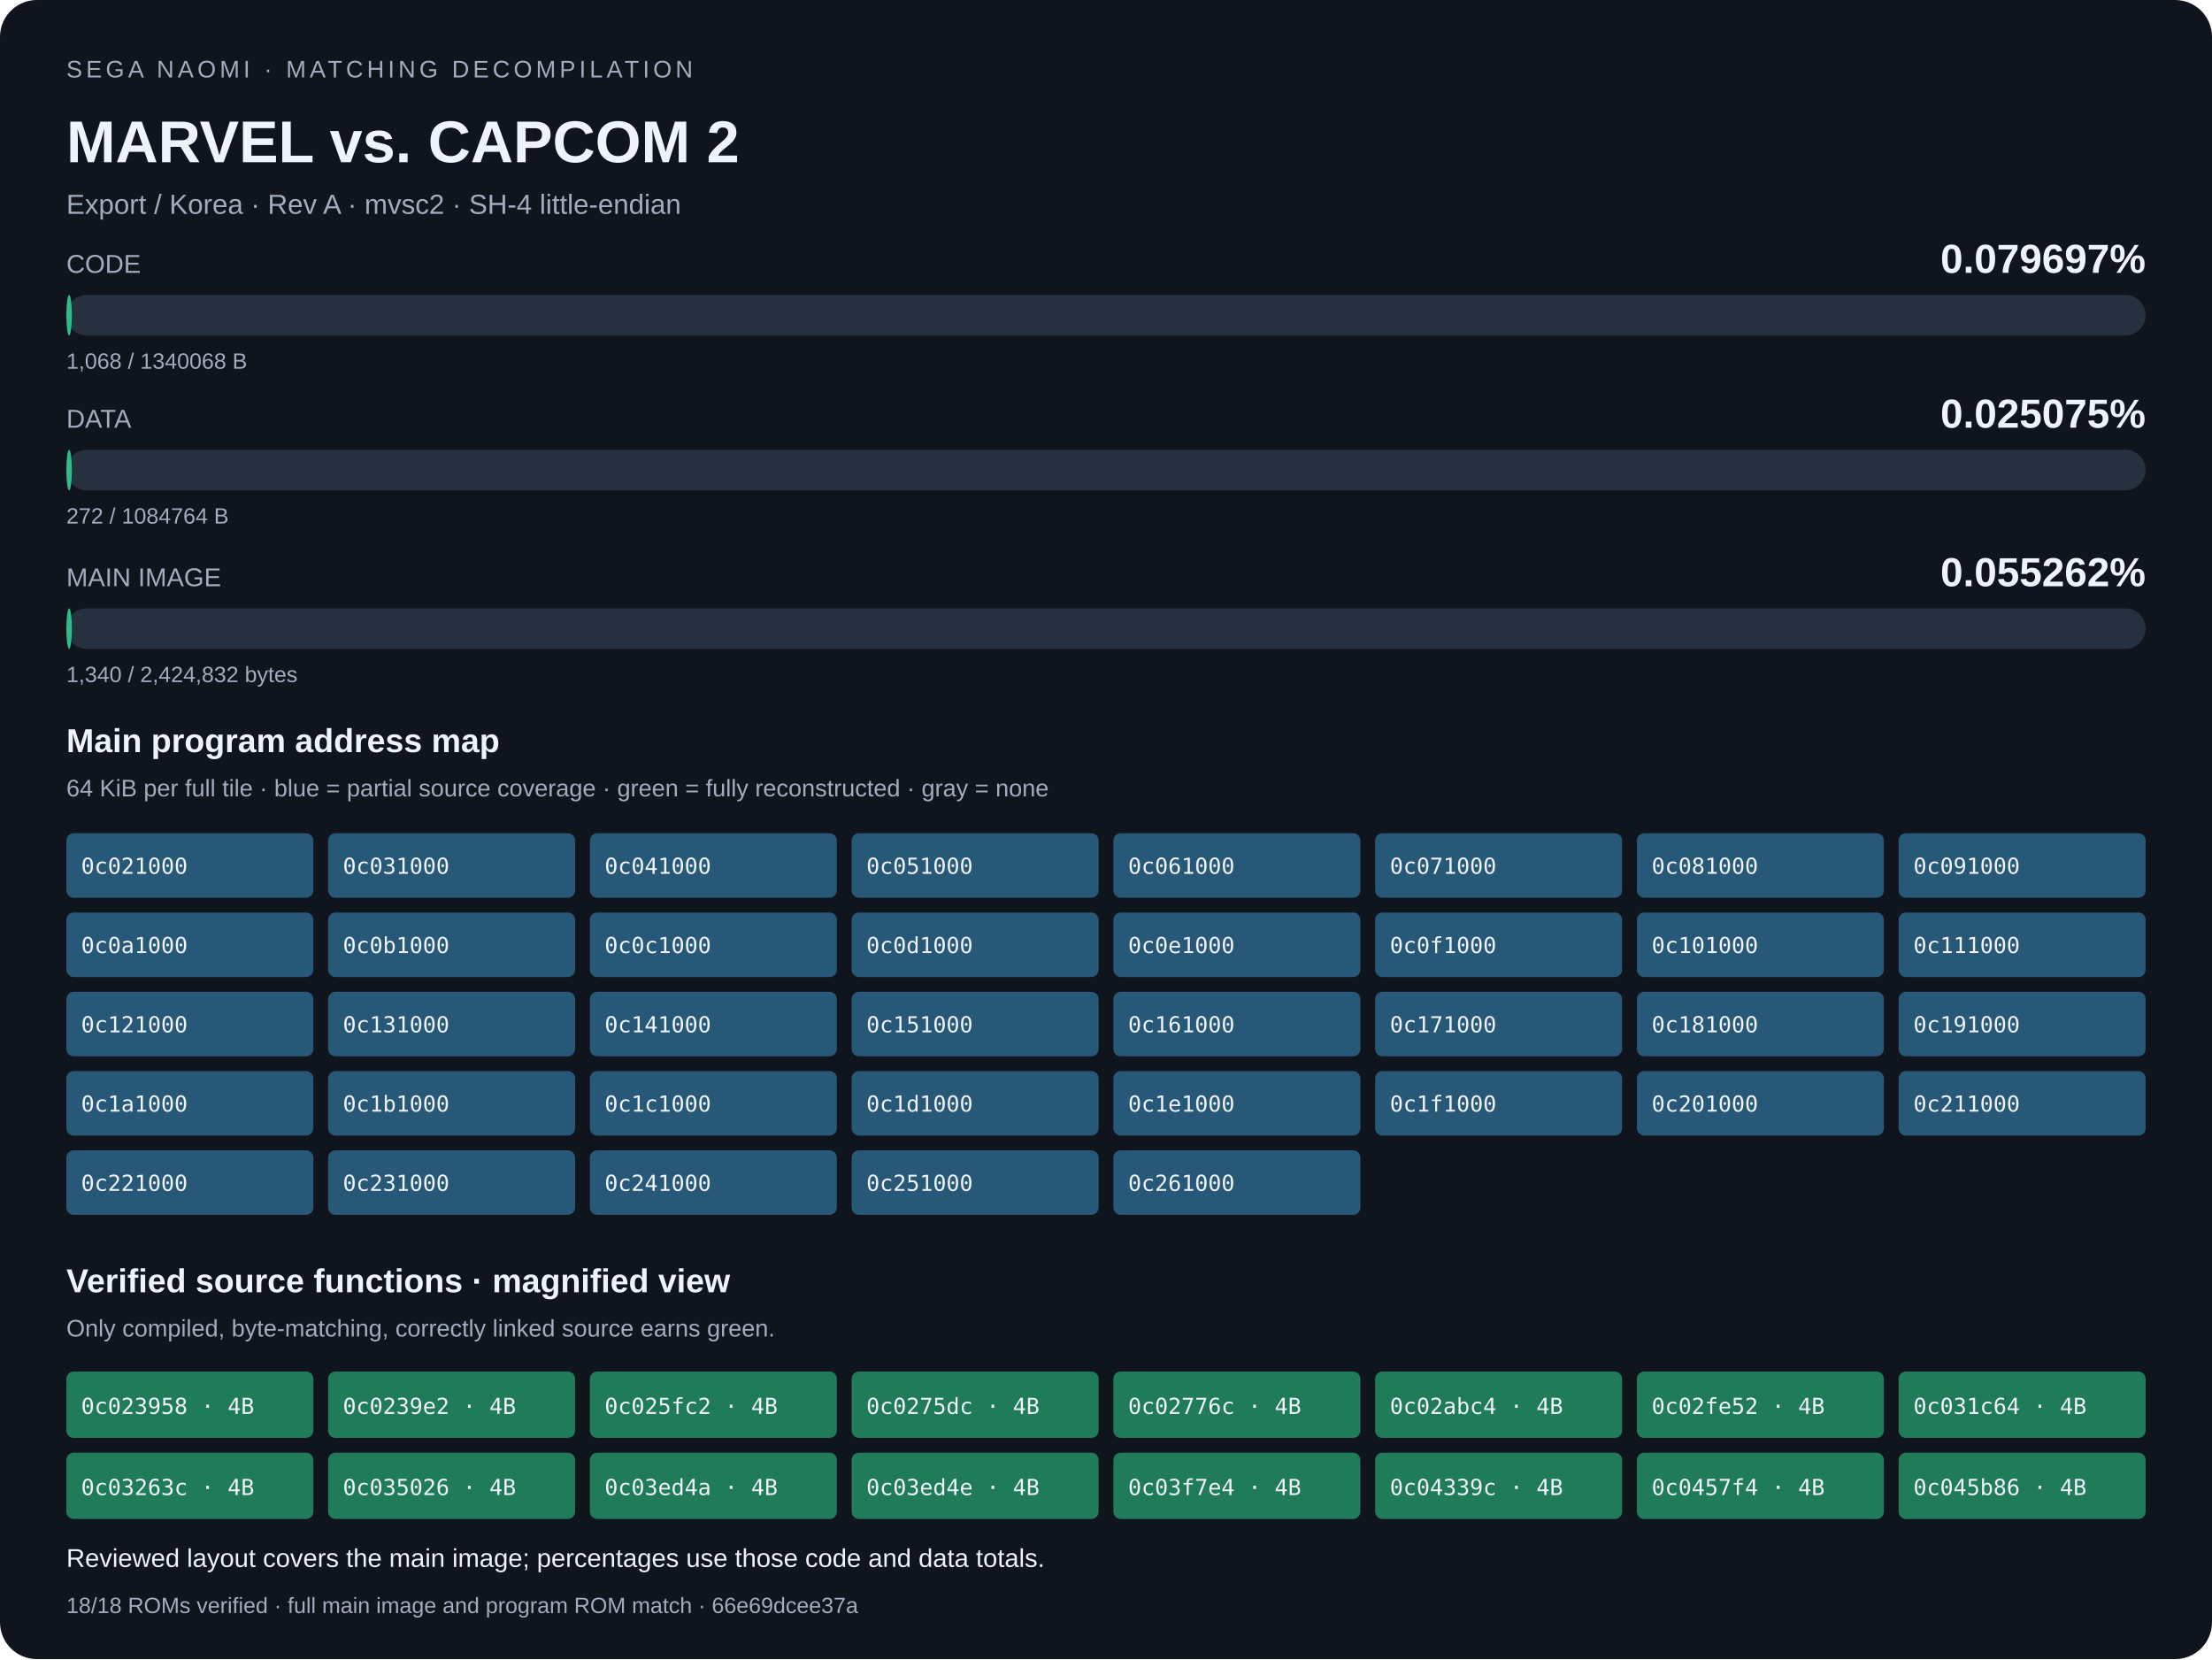
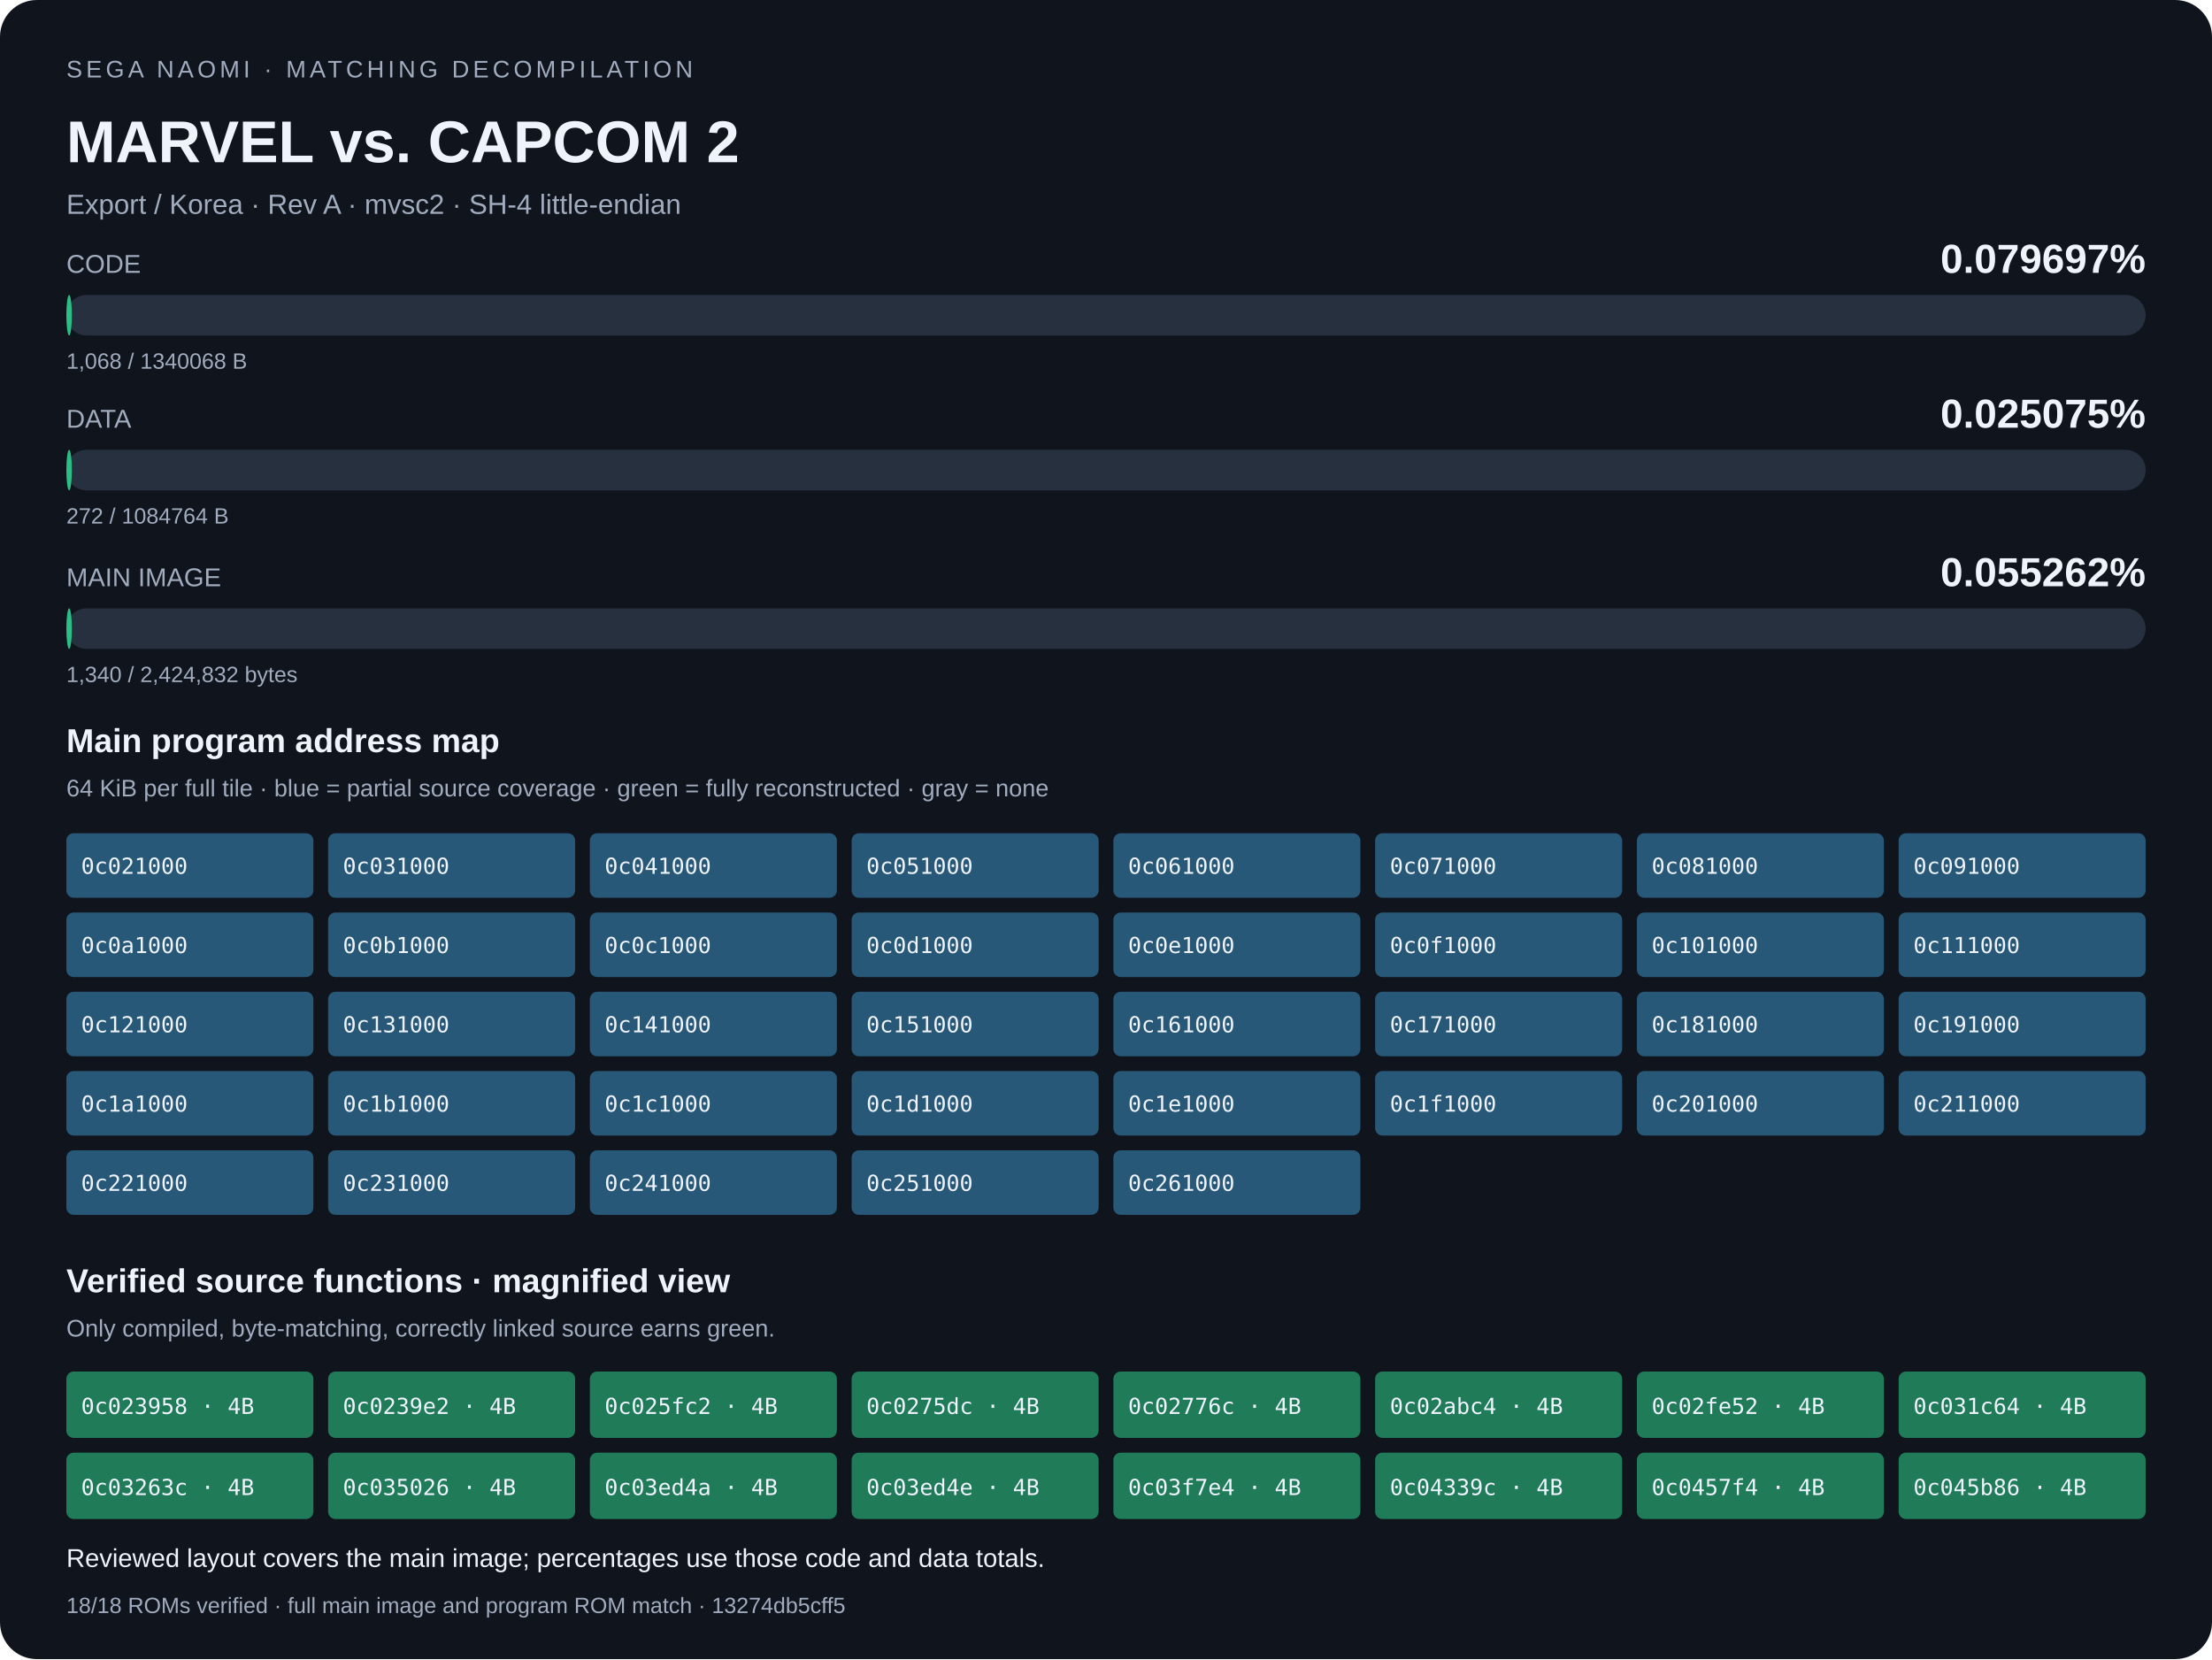
<svg xmlns="http://www.w3.org/2000/svg" width="1200" height="900" viewBox="0 0 1200 900" role="img" aria-labelledby="title desc">
  <rect width="1200" height="900" rx="20" fill="#10141d" />
  <style>text{font-family:Arial,sans-serif;fill:#eef3fc}.muted{fill:#a1adbf}.mono{font-family:monospace}</style>
  <text x="36" y="42" font-size="13" letter-spacing="2" class="muted">SEGA NAOMI · MATCHING DECOMPILATION</text>
  <text x="36" y="88" font-size="32" font-weight="700">MARVEL vs. CAPCOM 2</text>
  <text x="36" y="116" font-size="15" class="muted">Export / Korea · Rev A · mvsc2 · SH-4 little-endian</text>
  <text x="36" y="148" font-size="14" class="muted">CODE</text>
  <text x="1164" y="148" font-size="22" font-weight="700" text-anchor="end">0.079697%</text>
  <rect x="36" y="160" width="1128" height="22" rx="11" fill="#26303f" />
  <rect x="36" y="160" width="3" height="22" rx="11" fill="#2dbd86" />
  <text x="36" y="200" font-size="12" class="muted">1,068 / 1340068 B</text>
  <text x="36" y="232" font-size="14" class="muted">DATA</text>
  <text x="1164" y="232" font-size="22" font-weight="700" text-anchor="end">0.025075%</text>
  <rect x="36" y="244" width="1128" height="22" rx="11" fill="#26303f" />
  <rect x="36" y="244" width="3" height="22" rx="11" fill="#2dbd86" />
  <text x="36" y="284" font-size="12" class="muted">272 / 1084764 B</text>
  <text x="36" y="318" font-size="14" class="muted">MAIN IMAGE</text>
  <text x="1164" y="318" font-size="22" font-weight="700" text-anchor="end">0.055262%</text>
  <rect x="36" y="330" width="1128" height="22" rx="11" fill="#26303f" />
  <rect x="36" y="330" width="3" height="22" rx="11" fill="#2dbd86" />
  <text x="36" y="370" font-size="12" class="muted">1,340 / 2,424,832 bytes</text>
  <text x="36" y="408" font-size="18" font-weight="700">Main program address map</text>
  <text x="36" y="432" font-size="13" class="muted">64 KiB per full tile · blue = partial source coverage · green = fully reconstructed · gray = none</text>
  <rect x="36" y="452" width="134" height="35" rx="4" fill="#285878">
</rect>
  <text x="44" y="474" font-size="12" class="mono">0c021000</text>
  <rect x="178" y="452" width="134" height="35" rx="4" fill="#285878">
</rect>
  <text x="186" y="474" font-size="12" class="mono">0c031000</text>
  <rect x="320" y="452" width="134" height="35" rx="4" fill="#285878">
</rect>
  <text x="328" y="474" font-size="12" class="mono">0c041000</text>
  <rect x="462" y="452" width="134" height="35" rx="4" fill="#285878">
</rect>
  <text x="470" y="474" font-size="12" class="mono">0c051000</text>
  <rect x="604" y="452" width="134" height="35" rx="4" fill="#285878">
</rect>
  <text x="612" y="474" font-size="12" class="mono">0c061000</text>
  <rect x="746" y="452" width="134" height="35" rx="4" fill="#285878">
</rect>
  <text x="754" y="474" font-size="12" class="mono">0c071000</text>
  <rect x="888" y="452" width="134" height="35" rx="4" fill="#285878">
</rect>
  <text x="896" y="474" font-size="12" class="mono">0c081000</text>
  <rect x="1030" y="452" width="134" height="35" rx="4" fill="#285878">
</rect>
  <text x="1038" y="474" font-size="12" class="mono">0c091000</text>
  <rect x="36" y="495" width="134" height="35" rx="4" fill="#285878">
</rect>
  <text x="44" y="517" font-size="12" class="mono">0c0a1000</text>
  <rect x="178" y="495" width="134" height="35" rx="4" fill="#285878">
</rect>
  <text x="186" y="517" font-size="12" class="mono">0c0b1000</text>
  <rect x="320" y="495" width="134" height="35" rx="4" fill="#285878">
</rect>
  <text x="328" y="517" font-size="12" class="mono">0c0c1000</text>
  <rect x="462" y="495" width="134" height="35" rx="4" fill="#285878">
</rect>
  <text x="470" y="517" font-size="12" class="mono">0c0d1000</text>
  <rect x="604" y="495" width="134" height="35" rx="4" fill="#285878">
</rect>
  <text x="612" y="517" font-size="12" class="mono">0c0e1000</text>
  <rect x="746" y="495" width="134" height="35" rx="4" fill="#285878">
</rect>
  <text x="754" y="517" font-size="12" class="mono">0c0f1000</text>
  <rect x="888" y="495" width="134" height="35" rx="4" fill="#285878">
</rect>
  <text x="896" y="517" font-size="12" class="mono">0c101000</text>
  <rect x="1030" y="495" width="134" height="35" rx="4" fill="#285878">
</rect>
  <text x="1038" y="517" font-size="12" class="mono">0c111000</text>
  <rect x="36" y="538" width="134" height="35" rx="4" fill="#285878">
</rect>
  <text x="44" y="560" font-size="12" class="mono">0c121000</text>
  <rect x="178" y="538" width="134" height="35" rx="4" fill="#285878">
</rect>
  <text x="186" y="560" font-size="12" class="mono">0c131000</text>
  <rect x="320" y="538" width="134" height="35" rx="4" fill="#285878">
</rect>
  <text x="328" y="560" font-size="12" class="mono">0c141000</text>
  <rect x="462" y="538" width="134" height="35" rx="4" fill="#285878">
</rect>
  <text x="470" y="560" font-size="12" class="mono">0c151000</text>
  <rect x="604" y="538" width="134" height="35" rx="4" fill="#285878">
</rect>
  <text x="612" y="560" font-size="12" class="mono">0c161000</text>
  <rect x="746" y="538" width="134" height="35" rx="4" fill="#285878">
</rect>
  <text x="754" y="560" font-size="12" class="mono">0c171000</text>
  <rect x="888" y="538" width="134" height="35" rx="4" fill="#285878">
</rect>
  <text x="896" y="560" font-size="12" class="mono">0c181000</text>
  <rect x="1030" y="538" width="134" height="35" rx="4" fill="#285878">
</rect>
  <text x="1038" y="560" font-size="12" class="mono">0c191000</text>
  <rect x="36" y="581" width="134" height="35" rx="4" fill="#285878">
</rect>
  <text x="44" y="603" font-size="12" class="mono">0c1a1000</text>
  <rect x="178" y="581" width="134" height="35" rx="4" fill="#285878">
</rect>
  <text x="186" y="603" font-size="12" class="mono">0c1b1000</text>
  <rect x="320" y="581" width="134" height="35" rx="4" fill="#285878">
</rect>
  <text x="328" y="603" font-size="12" class="mono">0c1c1000</text>
  <rect x="462" y="581" width="134" height="35" rx="4" fill="#285878">
</rect>
  <text x="470" y="603" font-size="12" class="mono">0c1d1000</text>
  <rect x="604" y="581" width="134" height="35" rx="4" fill="#285878">
</rect>
  <text x="612" y="603" font-size="12" class="mono">0c1e1000</text>
  <rect x="746" y="581" width="134" height="35" rx="4" fill="#285878">
</rect>
  <text x="754" y="603" font-size="12" class="mono">0c1f1000</text>
  <rect x="888" y="581" width="134" height="35" rx="4" fill="#285878">
</rect>
  <text x="896" y="603" font-size="12" class="mono">0c201000</text>
  <rect x="1030" y="581" width="134" height="35" rx="4" fill="#285878">
</rect>
  <text x="1038" y="603" font-size="12" class="mono">0c211000</text>
  <rect x="36" y="624" width="134" height="35" rx="4" fill="#285878">
</rect>
  <text x="44" y="646" font-size="12" class="mono">0c221000</text>
  <rect x="178" y="624" width="134" height="35" rx="4" fill="#285878">
</rect>
  <text x="186" y="646" font-size="12" class="mono">0c231000</text>
  <rect x="320" y="624" width="134" height="35" rx="4" fill="#285878">
</rect>
  <text x="328" y="646" font-size="12" class="mono">0c241000</text>
  <rect x="462" y="624" width="134" height="35" rx="4" fill="#285878">
</rect>
  <text x="470" y="646" font-size="12" class="mono">0c251000</text>
  <rect x="604" y="624" width="134" height="35" rx="4" fill="#285878">
</rect>
  <text x="612" y="646" font-size="12" class="mono">0c261000</text>
  <text x="36" y="701" font-size="18" font-weight="700">Verified source functions · magnified view</text>
  <text x="36" y="725" font-size="13" class="muted">Only compiled, byte-matching, correctly linked source earns green.</text>
  <rect x="36" y="744" width="134" height="36" rx="4" fill="#207b59" />
  <text x="44" y="767" font-size="12" class="mono">0c023958 · 4B</text>
  <rect x="178" y="744" width="134" height="36" rx="4" fill="#207b59" />
  <text x="186" y="767" font-size="12" class="mono">0c0239e2 · 4B</text>
  <rect x="320" y="744" width="134" height="36" rx="4" fill="#207b59" />
  <text x="328" y="767" font-size="12" class="mono">0c025fc2 · 4B</text>
  <rect x="462" y="744" width="134" height="36" rx="4" fill="#207b59" />
  <text x="470" y="767" font-size="12" class="mono">0c0275dc · 4B</text>
  <rect x="604" y="744" width="134" height="36" rx="4" fill="#207b59" />
  <text x="612" y="767" font-size="12" class="mono">0c02776c · 4B</text>
  <rect x="746" y="744" width="134" height="36" rx="4" fill="#207b59" />
  <text x="754" y="767" font-size="12" class="mono">0c02abc4 · 4B</text>
  <rect x="888" y="744" width="134" height="36" rx="4" fill="#207b59" />
  <text x="896" y="767" font-size="12" class="mono">0c02fe52 · 4B</text>
  <rect x="1030" y="744" width="134" height="36" rx="4" fill="#207b59" />
  <text x="1038" y="767" font-size="12" class="mono">0c031c64 · 4B</text>
  <rect x="36" y="788" width="134" height="36" rx="4" fill="#207b59" />
  <text x="44" y="811" font-size="12" class="mono">0c03263c · 4B</text>
  <rect x="178" y="788" width="134" height="36" rx="4" fill="#207b59" />
  <text x="186" y="811" font-size="12" class="mono">0c035026 · 4B</text>
  <rect x="320" y="788" width="134" height="36" rx="4" fill="#207b59" />
  <text x="328" y="811" font-size="12" class="mono">0c03ed4a · 4B</text>
  <rect x="462" y="788" width="134" height="36" rx="4" fill="#207b59" />
  <text x="470" y="811" font-size="12" class="mono">0c03ed4e · 4B</text>
  <rect x="604" y="788" width="134" height="36" rx="4" fill="#207b59" />
  <text x="612" y="811" font-size="12" class="mono">0c03f7e4 · 4B</text>
  <rect x="746" y="788" width="134" height="36" rx="4" fill="#207b59" />
  <text x="754" y="811" font-size="12" class="mono">0c04339c · 4B</text>
  <rect x="888" y="788" width="134" height="36" rx="4" fill="#207b59" />
  <text x="896" y="811" font-size="12" class="mono">0c0457f4 · 4B</text>
  <rect x="1030" y="788" width="134" height="36" rx="4" fill="#207b59" />
  <text x="1038" y="811" font-size="12" class="mono">0c045b86 · 4B</text>
  <text x="36" y="850" font-size="14">Reviewed layout covers the main image; percentages use those code and data totals.</text>
-   <text x="36" y="875" font-size="12" class="muted">18/18 ROMs verified · full main image and program ROM match · 66e69dcee37a</text>
+   <text x="36" y="875" font-size="12" class="muted">18/18 ROMs verified · full main image and program ROM match · 13274db5cff5</text>
</svg>
